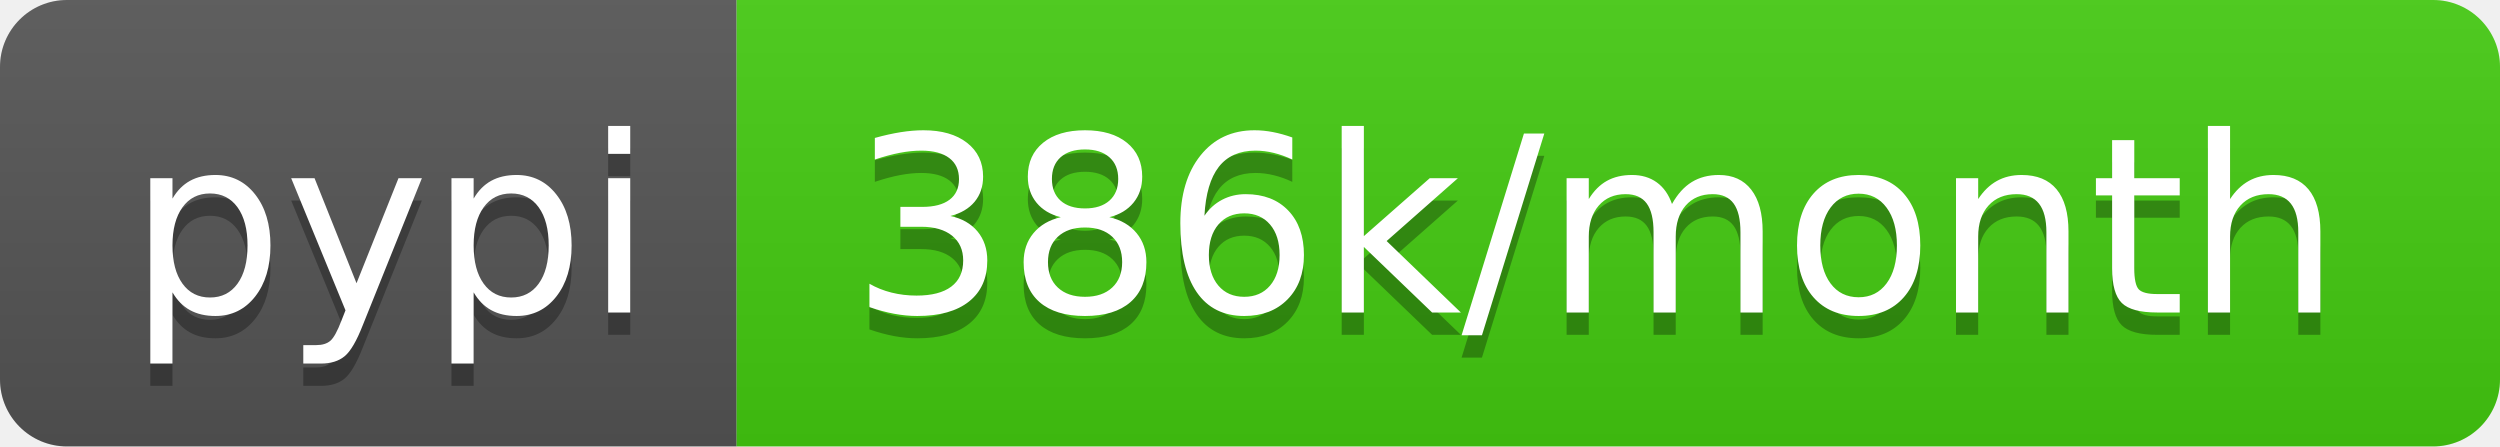
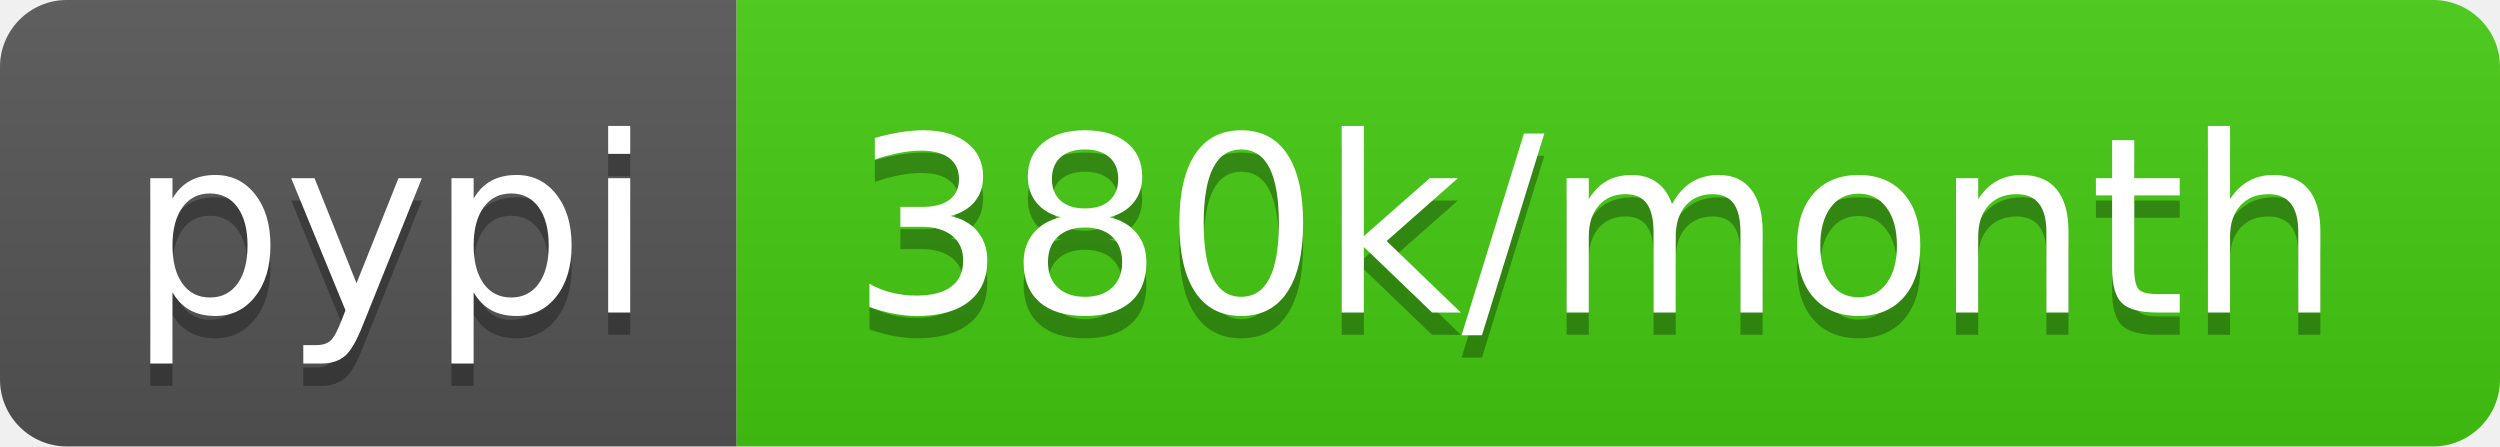
- <svg xmlns="http://www.w3.org/2000/svg" width="112" height="20" role="img" aria-label="pypi: 386k/month">
+ <svg xmlns="http://www.w3.org/2000/svg" width="112" height="20" role="img" aria-label="pypi: 380k/month">
  <linearGradient id="s" x2="0" y2="100%">
    <stop offset="0" stop-color="#bbb" stop-opacity=".1" />
    <stop offset="1" stop-opacity=".1" />
  </linearGradient>
  <clipPath id="r">
    <rect width="112" height="20" rx="3" fill="#fff" />
  </clipPath>
  <g clip-path="url(#r)">
    <rect width="33" height="20" fill="#555" />
    <rect x="33" width="79" height="20" fill="#4c1" />
    <rect width="112" height="20" fill="url(#s)" />
  </g>
  <g fill="#fff" text-anchor="middle" font-family="Verdana,Geneva,DejaVu Sans,sans-serif" text-rendering="geometricPrecision" font-size="110">
    <text aria-hidden="true" x="175" y="150" fill="#010101" fill-opacity=".3" transform="scale(.1)" textLength="230">pypi</text>
    <text x="175" y="140" transform="scale(.1)" fill="#fff" textLength="230">pypi</text>
-     <text aria-hidden="true" x="715" y="150" fill="#010101" fill-opacity=".3" transform="scale(.1)" textLength="690">386k/month</text>
-     <text x="715" y="140" transform="scale(.1)" fill="#fff" textLength="690">386k/month</text>
+     <text aria-hidden="true" x="715" y="150" fill="#010101" fill-opacity=".3" transform="scale(.1)" textLength="690">380k/month</text>
+     <text x="715" y="140" transform="scale(.1)" fill="#fff" textLength="690">380k/month</text>
  </g>
</svg>
